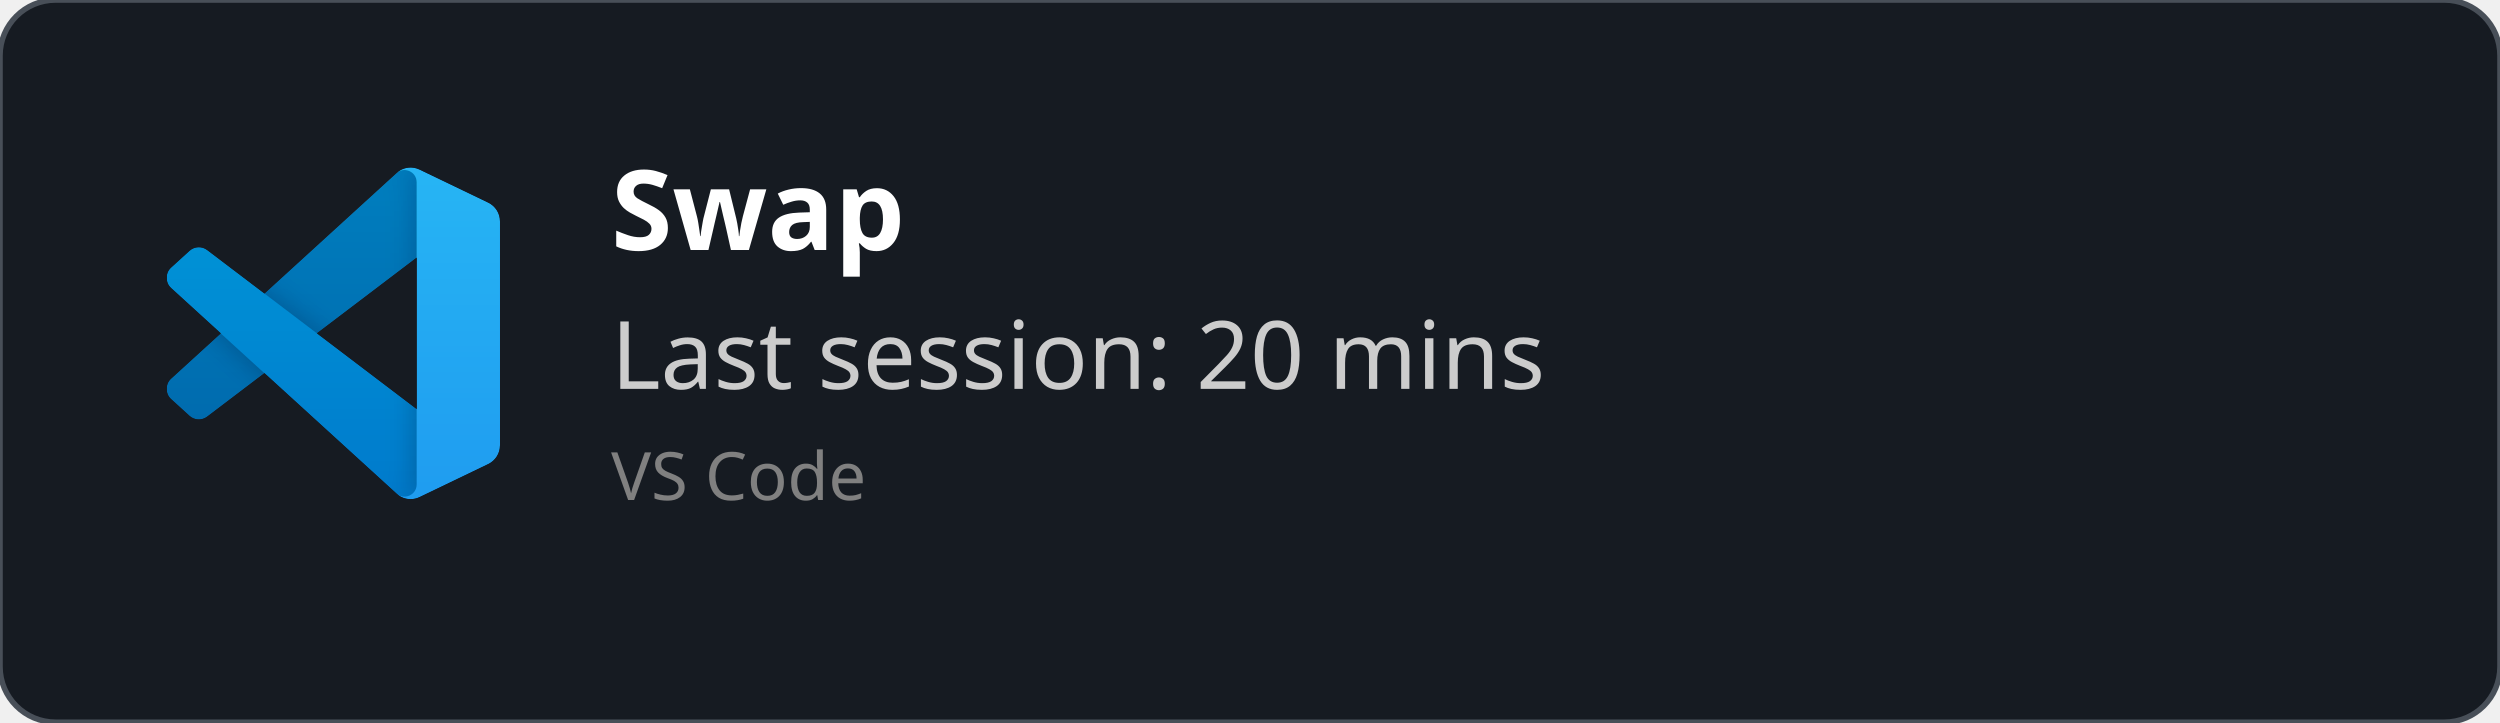
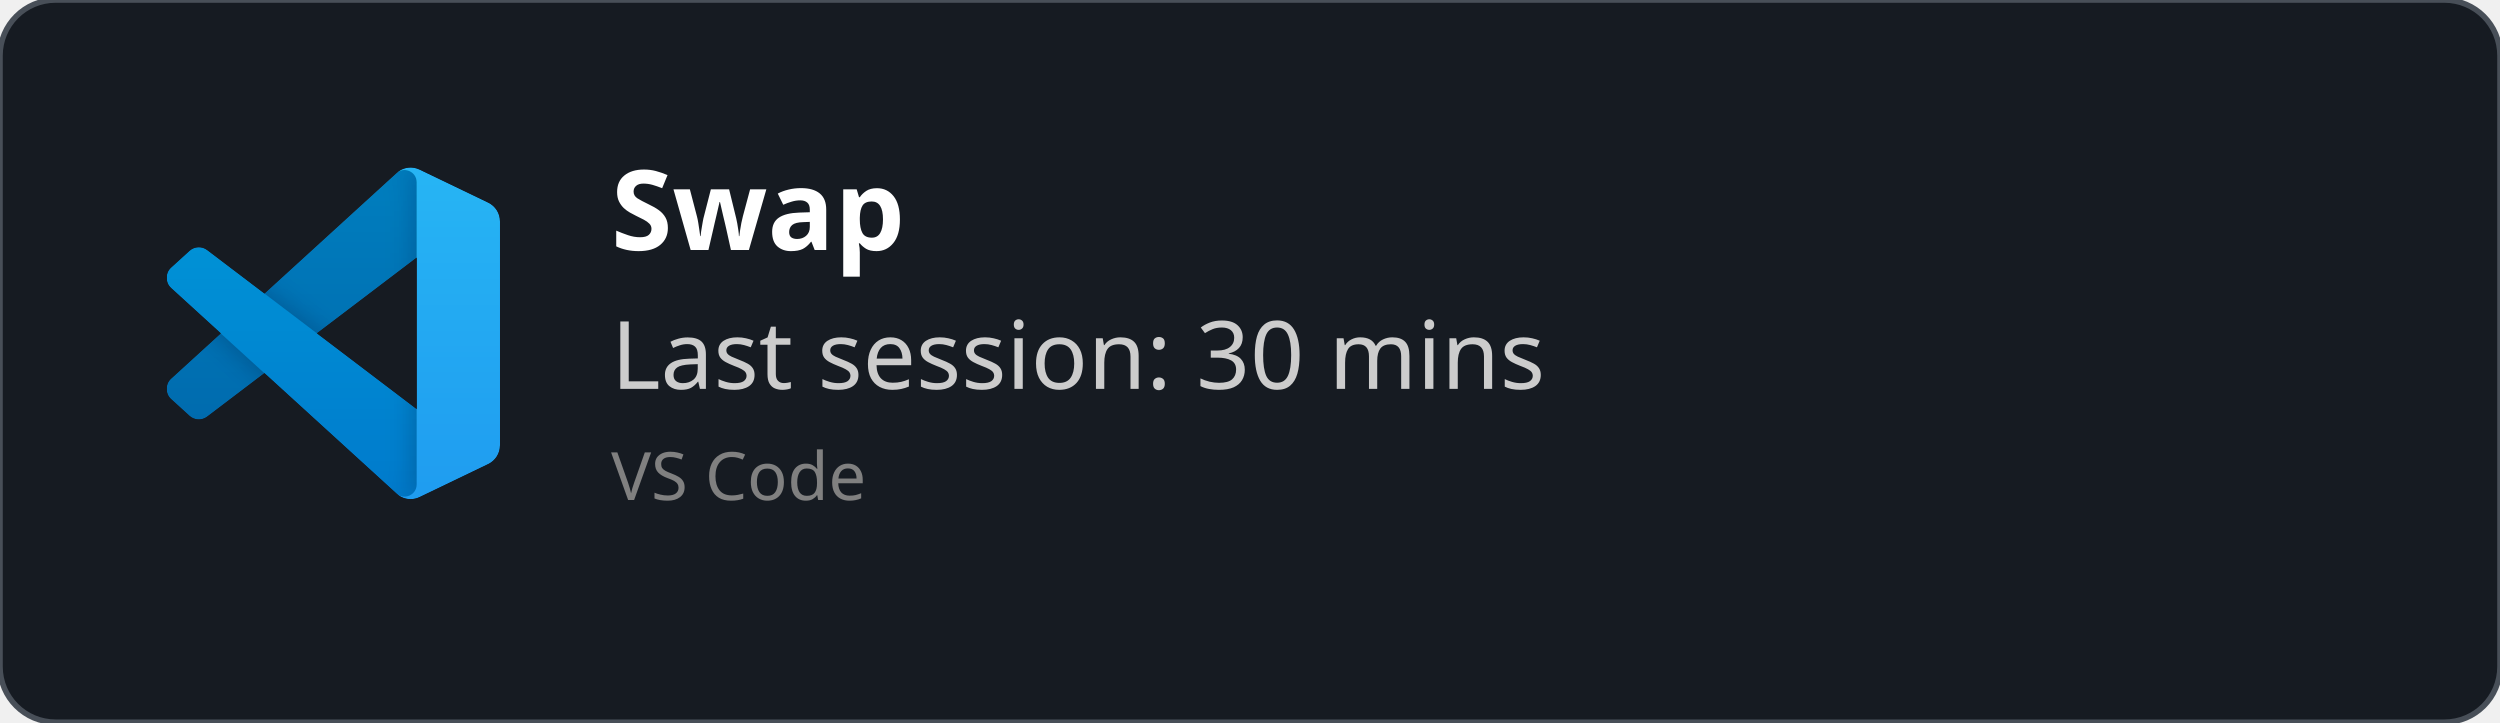
<svg xmlns="http://www.w3.org/2000/svg" width="450" height="130" viewBox="0 0 450 130" fill="none" role="img">
  <style>
    *{
        font-family: 'Segoe UI', Ubuntu, monospace
    }
    </style>
  <defs>
    <clipPath id="horizontalClip" x="20" y="20" width="500" height="200">
      <rect x="90" y="20" width="300" height="50" />
    </clipPath>
  </defs>
  <rect width="450" height="130" fill="rgba(22,27,34)" stroke="#484f58" stroke-width="1" fill-opacity="1" stroke-opacity="1" x="0" y="0" rx="10px" ry="10px">
    </rect>
  <svg width="60" height="60" x="30" y="30" viewBox="0 0 100 100" fill="none" id="vscode">
    <mask id="mask0" mask-type="alpha" maskUnits="userSpaceOnUse" x="0" y="0" width="100" height="100">
      <path fill-rule="evenodd" clip-rule="evenodd" d="M70.912 99.317C72.487 99.931 74.283 99.891 75.873 99.126L96.461 89.22C98.624 88.179 100 85.989 100 83.587V16.413C100 14.011 98.624 11.822 96.461 10.781L75.873 0.874C73.786 -0.13 71.345 0.116 69.513 1.447C69.252 1.637 69.003 1.849 68.769 2.083L29.355 38.041L12.187 25.01C10.589 23.797 8.354 23.896 6.869 25.246L1.363 30.255C-0.453 31.906 -0.455 34.763 1.359 36.417L16.247 50L1.359 63.583C-0.455 65.237 -0.453 68.094 1.363 69.745L6.869 74.754C8.354 76.104 10.589 76.204 12.187 74.99L29.355 61.959L68.769 97.917C69.392 98.541 70.125 99.01 70.912 99.317ZM75.015 27.299L45.109 50L75.015 72.701V27.299Z" fill="white" />
    </mask>
    <g mask="url(#mask0)">
      <path d="M96.461 10.796L75.857 0.876C73.472 -0.273 70.622 0.212 68.75 2.083L1.299 63.583C-0.516 65.237 -0.514 68.094 1.303 69.745L6.813 74.754C8.298 76.104 10.535 76.204 12.134 74.99L93.361 13.37C96.086 11.303 100 13.246 100 16.667V16.427C100 14.027 98.625 11.838 96.461 10.796Z" fill="#0065A9" />
      <g filter="url(#filter0_d)">
        <path d="M96.461 89.204L75.857 99.124C73.472 100.273 70.622 99.788 68.75 97.917L1.299 36.417C-0.516 34.763 -0.514 31.906 1.303 30.255L6.813 25.246C8.298 23.896 10.535 23.796 12.134 25.009L93.361 86.63C96.086 88.697 100 86.754 100 83.333V83.573C100 85.974 98.625 88.162 96.461 89.204Z" fill="#007ACC" />
      </g>
      <g filter="url(#filter1_d)">
        <path d="M75.858 99.126C73.472 100.274 70.622 99.788 68.75 97.917C71.056 100.223 75 98.59 75 95.328V4.672C75 1.41 71.056 -0.223 68.75 2.083C70.622 0.211 73.472 -0.274 75.858 0.874L96.459 10.781C98.623 11.822 100 14.011 100 16.413V83.587C100 85.989 98.623 88.179 96.459 89.22L75.858 99.126Z" fill="#1F9CF0" />
      </g>
      <g style="mix-blend-mode:overlay" opacity="0.25">
        <path fill-rule="evenodd" clip-rule="evenodd" d="M70.851 99.317C72.426 99.931 74.222 99.891 75.812 99.126L96.4 89.22C98.563 88.179 99.939 85.989 99.939 83.587V16.413C99.939 14.011 98.564 11.822 96.4 10.781L75.812 0.874C73.725 -0.13 71.284 0.116 69.453 1.447C69.191 1.637 68.942 1.849 68.708 2.083L29.294 38.041L12.126 25.01C10.528 23.796 8.293 23.896 6.809 25.246L1.302 30.255C-0.513 31.906 -0.515 34.763 1.298 36.417L16.186 50L1.298 63.583C-0.515 65.237 -0.513 68.094 1.302 69.745L6.809 74.754C8.293 76.104 10.528 76.204 12.126 74.99L29.294 61.959L68.708 97.917C69.332 98.54 70.064 99.01 70.851 99.317ZM74.954 27.299L45.048 50L74.954 72.701V27.299Z" fill="url(#paint0_linear)" />
      </g>
    </g>
    <defs>
      <filter id="filter0_d" x="-8.394" y="15.829" width="116.727" height="92.246" filterUnits="userSpaceOnUse" color-interpolation-filters="sRGB">
        <feFlood flood-opacity="0" result="BackgroundImageFix" />
        <feColorMatrix in="SourceAlpha" type="matrix" values="0 0 0 0 0 0 0 0 0 0 0 0 0 0 0 0 0 0 127 0" />
        <feOffset />
        <feGaussianBlur stdDeviation="4.167" />
        <feColorMatrix type="matrix" values="0 0 0 0 0 0 0 0 0 0 0 0 0 0 0 0 0 0 0.25 0" />
        <feBlend mode="overlay" in2="BackgroundImageFix" result="effect1_dropShadow" />
        <feBlend mode="normal" in="SourceGraphic" in2="effect1_dropShadow" result="shape" />
      </filter>
      <filter id="filter1_d" x="60.417" y="-8.076" width="47.917" height="116.151" filterUnits="userSpaceOnUse" color-interpolation-filters="sRGB">
        <feFlood flood-opacity="0" result="BackgroundImageFix" />
        <feColorMatrix in="SourceAlpha" type="matrix" values="0 0 0 0 0 0 0 0 0 0 0 0 0 0 0 0 0 0 127 0" />
        <feOffset />
        <feGaussianBlur stdDeviation="4.167" />
        <feColorMatrix type="matrix" values="0 0 0 0 0 0 0 0 0 0 0 0 0 0 0 0 0 0 0.25 0" />
        <feBlend mode="overlay" in2="BackgroundImageFix" result="effect1_dropShadow" />
        <feBlend mode="normal" in="SourceGraphic" in2="effect1_dropShadow" result="shape" />
      </filter>
      <linearGradient id="paint0_linear" x1="49.939" y1="0.258" x2="49.939" y2="99.742" gradientUnits="userSpaceOnUse">
        <stop stop-color="white" />
        <stop offset="1" stop-color="white" stop-opacity="0" />
      </linearGradient>
    </defs>
  </svg>
  <text x="110" y="45" font-size="20" clip-path="url(#horizontalClip)" font-weight="bold" font-family="Ubuntu" fill="white">
    Swap
    </text>
  <text x="110" y="70" font-size="17px" font-family="Ubuntu" fill="#ccc">
-     Last session: 20 mins
+     Last session: 30 mins
    </text>
  <text x="110" y="90" font-size="12px" font-family="Ubuntu" fill="grey">
    VS Code
    </text>
</svg>
